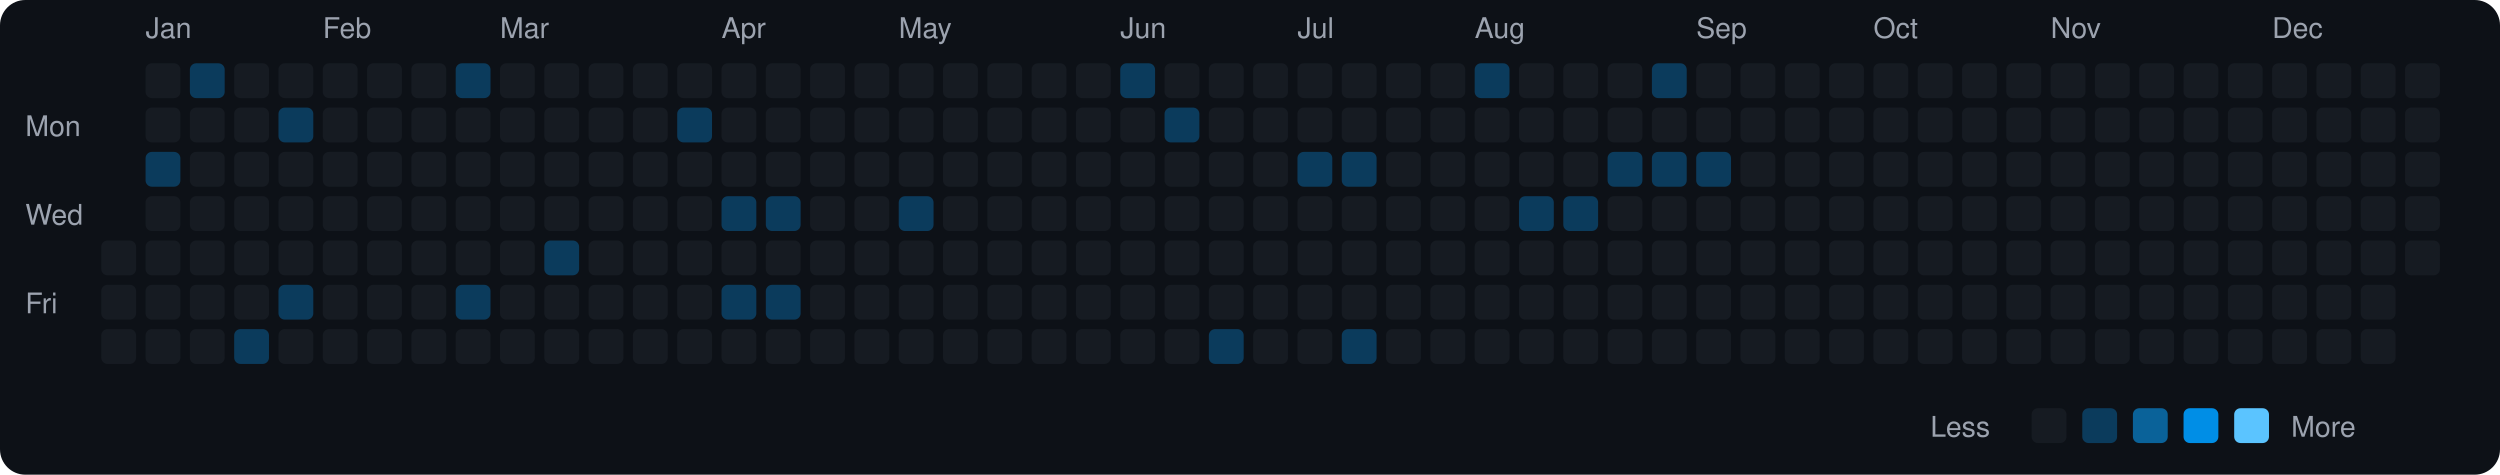
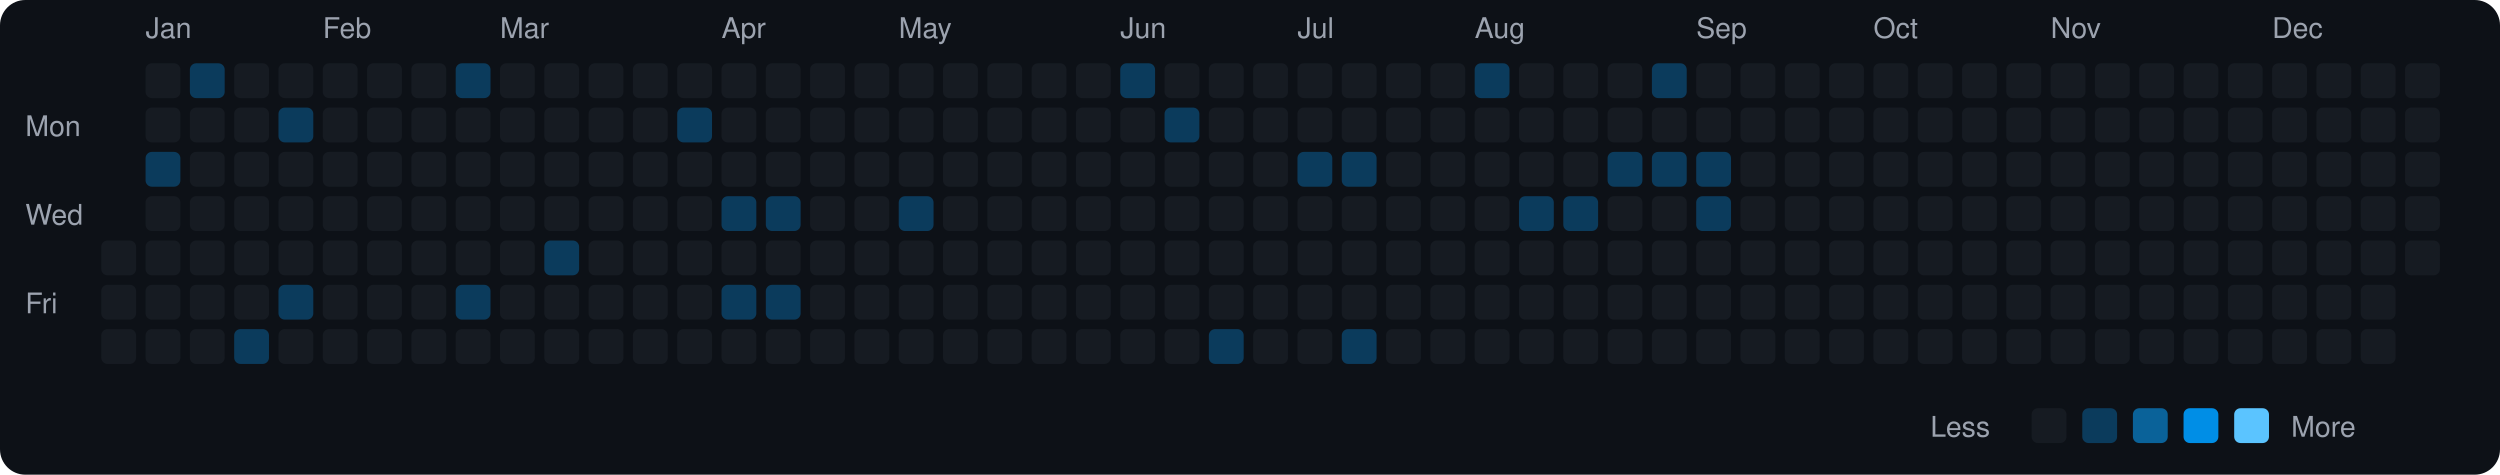
<svg xmlns="http://www.w3.org/2000/svg" viewBox="0 0 790 150" width="790" height="150">
  <rect width="790" height="150" fill="#0d1117" rx="8" ry="8" />
  <text x="8" y="43" fill="#9ca3af" font-size="9" font-family="-apple-system, BlinkMacSystemFont, 'Segoe UI', Helvetica, Arial, sans-serif">Mon</text>
  <text x="8" y="71" fill="#9ca3af" font-size="9" font-family="-apple-system, BlinkMacSystemFont, 'Segoe UI', Helvetica, Arial, sans-serif">Wed</text>
  <text x="8" y="99" fill="#9ca3af" font-size="9" font-family="-apple-system, BlinkMacSystemFont, 'Segoe UI', Helvetica, Arial, sans-serif">Fri</text>
  <rect x="32" y="76" width="11" height="11" rx="2" ry="2" fill="#161b22">
    </rect>
  <rect x="32" y="90" width="11" height="11" rx="2" ry="2" fill="#161b22">
    </rect>
  <rect x="32" y="104" width="11" height="11" rx="2" ry="2" fill="#161b22">
    </rect>
  <text x="46" y="12" fill="#9ca3af" font-size="9" font-family="-apple-system, BlinkMacSystemFont, 'Segoe UI', Helvetica, Arial, sans-serif">Jan</text>
  <rect x="46" y="20" width="11" height="11" rx="2" ry="2" fill="#161b22">
    </rect>
  <rect x="46" y="34" width="11" height="11" rx="2" ry="2" fill="#161b22">
    </rect>
  <rect x="46" y="48" width="11" height="11" rx="2" ry="2" fill="#0b3b5c">
    </rect>
  <rect x="46" y="62" width="11" height="11" rx="2" ry="2" fill="#161b22">
    </rect>
  <rect x="46" y="76" width="11" height="11" rx="2" ry="2" fill="#161b22">
    </rect>
  <rect x="46" y="90" width="11" height="11" rx="2" ry="2" fill="#161b22">
    </rect>
  <rect x="46" y="104" width="11" height="11" rx="2" ry="2" fill="#161b22">
    </rect>
  <rect x="60" y="20" width="11" height="11" rx="2" ry="2" fill="#0b3b5c">
    </rect>
  <rect x="60" y="34" width="11" height="11" rx="2" ry="2" fill="#161b22">
    </rect>
  <rect x="60" y="48" width="11" height="11" rx="2" ry="2" fill="#161b22">
    </rect>
  <rect x="60" y="62" width="11" height="11" rx="2" ry="2" fill="#161b22">
    </rect>
  <rect x="60" y="76" width="11" height="11" rx="2" ry="2" fill="#161b22">
    </rect>
  <rect x="60" y="90" width="11" height="11" rx="2" ry="2" fill="#161b22">
    </rect>
  <rect x="60" y="104" width="11" height="11" rx="2" ry="2" fill="#161b22">
    </rect>
  <rect x="74" y="20" width="11" height="11" rx="2" ry="2" fill="#161b22">
    </rect>
  <rect x="74" y="34" width="11" height="11" rx="2" ry="2" fill="#161b22">
    </rect>
  <rect x="74" y="48" width="11" height="11" rx="2" ry="2" fill="#161b22">
    </rect>
  <rect x="74" y="62" width="11" height="11" rx="2" ry="2" fill="#161b22">
    </rect>
  <rect x="74" y="76" width="11" height="11" rx="2" ry="2" fill="#161b22">
    </rect>
  <rect x="74" y="90" width="11" height="11" rx="2" ry="2" fill="#161b22">
    </rect>
  <rect x="74" y="104" width="11" height="11" rx="2" ry="2" fill="#0b3b5c">
    </rect>
  <rect x="88" y="20" width="11" height="11" rx="2" ry="2" fill="#161b22">
    </rect>
  <rect x="88" y="34" width="11" height="11" rx="2" ry="2" fill="#0b3b5c">
    </rect>
  <rect x="88" y="48" width="11" height="11" rx="2" ry="2" fill="#161b22">
    </rect>
  <rect x="88" y="62" width="11" height="11" rx="2" ry="2" fill="#161b22">
    </rect>
  <rect x="88" y="76" width="11" height="11" rx="2" ry="2" fill="#161b22">
    </rect>
  <rect x="88" y="90" width="11" height="11" rx="2" ry="2" fill="#0b3b5c">
    </rect>
  <rect x="88" y="104" width="11" height="11" rx="2" ry="2" fill="#161b22">
    </rect>
  <text x="102" y="12" fill="#9ca3af" font-size="9" font-family="-apple-system, BlinkMacSystemFont, 'Segoe UI', Helvetica, Arial, sans-serif">Feb</text>
  <rect x="102" y="20" width="11" height="11" rx="2" ry="2" fill="#161b22">
    </rect>
  <rect x="102" y="34" width="11" height="11" rx="2" ry="2" fill="#161b22">
    </rect>
  <rect x="102" y="48" width="11" height="11" rx="2" ry="2" fill="#161b22">
    </rect>
  <rect x="102" y="62" width="11" height="11" rx="2" ry="2" fill="#161b22">
    </rect>
  <rect x="102" y="76" width="11" height="11" rx="2" ry="2" fill="#161b22">
    </rect>
  <rect x="102" y="90" width="11" height="11" rx="2" ry="2" fill="#161b22">
    </rect>
  <rect x="102" y="104" width="11" height="11" rx="2" ry="2" fill="#161b22">
    </rect>
  <rect x="116" y="20" width="11" height="11" rx="2" ry="2" fill="#161b22">
    </rect>
  <rect x="116" y="34" width="11" height="11" rx="2" ry="2" fill="#161b22">
    </rect>
  <rect x="116" y="48" width="11" height="11" rx="2" ry="2" fill="#161b22">
    </rect>
  <rect x="116" y="62" width="11" height="11" rx="2" ry="2" fill="#161b22">
    </rect>
  <rect x="116" y="76" width="11" height="11" rx="2" ry="2" fill="#161b22">
    </rect>
  <rect x="116" y="90" width="11" height="11" rx="2" ry="2" fill="#161b22">
    </rect>
  <rect x="116" y="104" width="11" height="11" rx="2" ry="2" fill="#161b22">
    </rect>
  <rect x="130" y="20" width="11" height="11" rx="2" ry="2" fill="#161b22">
    </rect>
  <rect x="130" y="34" width="11" height="11" rx="2" ry="2" fill="#161b22">
    </rect>
  <rect x="130" y="48" width="11" height="11" rx="2" ry="2" fill="#161b22">
    </rect>
  <rect x="130" y="62" width="11" height="11" rx="2" ry="2" fill="#161b22">
    </rect>
  <rect x="130" y="76" width="11" height="11" rx="2" ry="2" fill="#161b22">
    </rect>
  <rect x="130" y="90" width="11" height="11" rx="2" ry="2" fill="#161b22">
    </rect>
  <rect x="130" y="104" width="11" height="11" rx="2" ry="2" fill="#161b22">
    </rect>
  <rect x="144" y="20" width="11" height="11" rx="2" ry="2" fill="#0b3b5c">
    </rect>
  <rect x="144" y="34" width="11" height="11" rx="2" ry="2" fill="#161b22">
    </rect>
  <rect x="144" y="48" width="11" height="11" rx="2" ry="2" fill="#161b22">
    </rect>
  <rect x="144" y="62" width="11" height="11" rx="2" ry="2" fill="#161b22">
    </rect>
  <rect x="144" y="76" width="11" height="11" rx="2" ry="2" fill="#161b22">
    </rect>
  <rect x="144" y="90" width="11" height="11" rx="2" ry="2" fill="#0b3b5c">
    </rect>
  <rect x="144" y="104" width="11" height="11" rx="2" ry="2" fill="#161b22">
    </rect>
  <text x="158" y="12" fill="#9ca3af" font-size="9" font-family="-apple-system, BlinkMacSystemFont, 'Segoe UI', Helvetica, Arial, sans-serif">Mar</text>
  <rect x="158" y="20" width="11" height="11" rx="2" ry="2" fill="#161b22">
    </rect>
  <rect x="158" y="34" width="11" height="11" rx="2" ry="2" fill="#161b22">
    </rect>
  <rect x="158" y="48" width="11" height="11" rx="2" ry="2" fill="#161b22">
    </rect>
  <rect x="158" y="62" width="11" height="11" rx="2" ry="2" fill="#161b22">
    </rect>
  <rect x="158" y="76" width="11" height="11" rx="2" ry="2" fill="#161b22">
    </rect>
  <rect x="158" y="90" width="11" height="11" rx="2" ry="2" fill="#161b22">
    </rect>
  <rect x="158" y="104" width="11" height="11" rx="2" ry="2" fill="#161b22">
    </rect>
  <rect x="172" y="20" width="11" height="11" rx="2" ry="2" fill="#161b22">
    </rect>
  <rect x="172" y="34" width="11" height="11" rx="2" ry="2" fill="#161b22">
    </rect>
  <rect x="172" y="48" width="11" height="11" rx="2" ry="2" fill="#161b22">
    </rect>
  <rect x="172" y="62" width="11" height="11" rx="2" ry="2" fill="#161b22">
    </rect>
  <rect x="172" y="76" width="11" height="11" rx="2" ry="2" fill="#0b3b5c">
    </rect>
  <rect x="172" y="90" width="11" height="11" rx="2" ry="2" fill="#161b22">
    </rect>
  <rect x="172" y="104" width="11" height="11" rx="2" ry="2" fill="#161b22">
    </rect>
  <rect x="186" y="20" width="11" height="11" rx="2" ry="2" fill="#161b22">
    </rect>
  <rect x="186" y="34" width="11" height="11" rx="2" ry="2" fill="#161b22">
    </rect>
  <rect x="186" y="48" width="11" height="11" rx="2" ry="2" fill="#161b22">
    </rect>
  <rect x="186" y="62" width="11" height="11" rx="2" ry="2" fill="#161b22">
    </rect>
  <rect x="186" y="76" width="11" height="11" rx="2" ry="2" fill="#161b22">
    </rect>
  <rect x="186" y="90" width="11" height="11" rx="2" ry="2" fill="#161b22">
    </rect>
  <rect x="186" y="104" width="11" height="11" rx="2" ry="2" fill="#161b22">
    </rect>
  <rect x="200" y="20" width="11" height="11" rx="2" ry="2" fill="#161b22">
    </rect>
  <rect x="200" y="34" width="11" height="11" rx="2" ry="2" fill="#161b22">
    </rect>
  <rect x="200" y="48" width="11" height="11" rx="2" ry="2" fill="#161b22">
    </rect>
  <rect x="200" y="62" width="11" height="11" rx="2" ry="2" fill="#161b22">
    </rect>
  <rect x="200" y="76" width="11" height="11" rx="2" ry="2" fill="#161b22">
    </rect>
  <rect x="200" y="90" width="11" height="11" rx="2" ry="2" fill="#161b22">
    </rect>
  <rect x="200" y="104" width="11" height="11" rx="2" ry="2" fill="#161b22">
    </rect>
  <rect x="214" y="20" width="11" height="11" rx="2" ry="2" fill="#161b22">
    </rect>
  <rect x="214" y="34" width="11" height="11" rx="2" ry="2" fill="#0b3b5c">
    </rect>
  <rect x="214" y="48" width="11" height="11" rx="2" ry="2" fill="#161b22">
    </rect>
  <rect x="214" y="62" width="11" height="11" rx="2" ry="2" fill="#161b22">
    </rect>
  <rect x="214" y="76" width="11" height="11" rx="2" ry="2" fill="#161b22">
    </rect>
  <rect x="214" y="90" width="11" height="11" rx="2" ry="2" fill="#161b22">
    </rect>
  <rect x="214" y="104" width="11" height="11" rx="2" ry="2" fill="#161b22">
    </rect>
  <text x="228" y="12" fill="#9ca3af" font-size="9" font-family="-apple-system, BlinkMacSystemFont, 'Segoe UI', Helvetica, Arial, sans-serif">Apr</text>
  <rect x="228" y="20" width="11" height="11" rx="2" ry="2" fill="#161b22">
    </rect>
  <rect x="228" y="34" width="11" height="11" rx="2" ry="2" fill="#161b22">
    </rect>
  <rect x="228" y="48" width="11" height="11" rx="2" ry="2" fill="#161b22">
    </rect>
  <rect x="228" y="62" width="11" height="11" rx="2" ry="2" fill="#0b3b5c">
    </rect>
  <rect x="228" y="76" width="11" height="11" rx="2" ry="2" fill="#161b22">
    </rect>
  <rect x="228" y="90" width="11" height="11" rx="2" ry="2" fill="#0b3b5c">
    </rect>
  <rect x="228" y="104" width="11" height="11" rx="2" ry="2" fill="#161b22">
    </rect>
  <rect x="242" y="20" width="11" height="11" rx="2" ry="2" fill="#161b22">
    </rect>
  <rect x="242" y="34" width="11" height="11" rx="2" ry="2" fill="#161b22">
    </rect>
  <rect x="242" y="48" width="11" height="11" rx="2" ry="2" fill="#161b22">
    </rect>
  <rect x="242" y="62" width="11" height="11" rx="2" ry="2" fill="#0b3b5c">
    </rect>
  <rect x="242" y="76" width="11" height="11" rx="2" ry="2" fill="#161b22">
    </rect>
  <rect x="242" y="90" width="11" height="11" rx="2" ry="2" fill="#0b3b5c">
    </rect>
  <rect x="242" y="104" width="11" height="11" rx="2" ry="2" fill="#161b22">
    </rect>
  <rect x="256" y="20" width="11" height="11" rx="2" ry="2" fill="#161b22">
    </rect>
  <rect x="256" y="34" width="11" height="11" rx="2" ry="2" fill="#161b22">
    </rect>
  <rect x="256" y="48" width="11" height="11" rx="2" ry="2" fill="#161b22">
    </rect>
  <rect x="256" y="62" width="11" height="11" rx="2" ry="2" fill="#161b22">
    </rect>
  <rect x="256" y="76" width="11" height="11" rx="2" ry="2" fill="#161b22">
    </rect>
  <rect x="256" y="90" width="11" height="11" rx="2" ry="2" fill="#161b22">
    </rect>
  <rect x="256" y="104" width="11" height="11" rx="2" ry="2" fill="#161b22">
    </rect>
  <rect x="270" y="20" width="11" height="11" rx="2" ry="2" fill="#161b22">
    </rect>
  <rect x="270" y="34" width="11" height="11" rx="2" ry="2" fill="#161b22">
    </rect>
  <rect x="270" y="48" width="11" height="11" rx="2" ry="2" fill="#161b22">
    </rect>
  <rect x="270" y="62" width="11" height="11" rx="2" ry="2" fill="#161b22">
    </rect>
  <rect x="270" y="76" width="11" height="11" rx="2" ry="2" fill="#161b22">
    </rect>
  <rect x="270" y="90" width="11" height="11" rx="2" ry="2" fill="#161b22">
    </rect>
  <rect x="270" y="104" width="11" height="11" rx="2" ry="2" fill="#161b22">
    </rect>
  <text x="284" y="12" fill="#9ca3af" font-size="9" font-family="-apple-system, BlinkMacSystemFont, 'Segoe UI', Helvetica, Arial, sans-serif">May</text>
  <rect x="284" y="20" width="11" height="11" rx="2" ry="2" fill="#161b22">
    </rect>
  <rect x="284" y="34" width="11" height="11" rx="2" ry="2" fill="#161b22">
    </rect>
  <rect x="284" y="48" width="11" height="11" rx="2" ry="2" fill="#161b22">
    </rect>
  <rect x="284" y="62" width="11" height="11" rx="2" ry="2" fill="#0b3b5c">
    </rect>
  <rect x="284" y="76" width="11" height="11" rx="2" ry="2" fill="#161b22">
    </rect>
  <rect x="284" y="90" width="11" height="11" rx="2" ry="2" fill="#161b22">
    </rect>
  <rect x="284" y="104" width="11" height="11" rx="2" ry="2" fill="#161b22">
    </rect>
  <rect x="298" y="20" width="11" height="11" rx="2" ry="2" fill="#161b22">
    </rect>
  <rect x="298" y="34" width="11" height="11" rx="2" ry="2" fill="#161b22">
    </rect>
  <rect x="298" y="48" width="11" height="11" rx="2" ry="2" fill="#161b22">
    </rect>
  <rect x="298" y="62" width="11" height="11" rx="2" ry="2" fill="#161b22">
    </rect>
  <rect x="298" y="76" width="11" height="11" rx="2" ry="2" fill="#161b22">
    </rect>
  <rect x="298" y="90" width="11" height="11" rx="2" ry="2" fill="#161b22">
    </rect>
  <rect x="298" y="104" width="11" height="11" rx="2" ry="2" fill="#161b22">
    </rect>
  <rect x="312" y="20" width="11" height="11" rx="2" ry="2" fill="#161b22">
    </rect>
  <rect x="312" y="34" width="11" height="11" rx="2" ry="2" fill="#161b22">
    </rect>
  <rect x="312" y="48" width="11" height="11" rx="2" ry="2" fill="#161b22">
    </rect>
  <rect x="312" y="62" width="11" height="11" rx="2" ry="2" fill="#161b22">
    </rect>
  <rect x="312" y="76" width="11" height="11" rx="2" ry="2" fill="#161b22">
    </rect>
  <rect x="312" y="90" width="11" height="11" rx="2" ry="2" fill="#161b22">
    </rect>
  <rect x="312" y="104" width="11" height="11" rx="2" ry="2" fill="#161b22">
    </rect>
  <rect x="326" y="20" width="11" height="11" rx="2" ry="2" fill="#161b22">
    </rect>
  <rect x="326" y="34" width="11" height="11" rx="2" ry="2" fill="#161b22">
    </rect>
  <rect x="326" y="48" width="11" height="11" rx="2" ry="2" fill="#161b22">
    </rect>
  <rect x="326" y="62" width="11" height="11" rx="2" ry="2" fill="#161b22">
    </rect>
  <rect x="326" y="76" width="11" height="11" rx="2" ry="2" fill="#161b22">
    </rect>
  <rect x="326" y="90" width="11" height="11" rx="2" ry="2" fill="#161b22">
    </rect>
  <rect x="326" y="104" width="11" height="11" rx="2" ry="2" fill="#161b22">
    </rect>
  <rect x="340" y="20" width="11" height="11" rx="2" ry="2" fill="#161b22">
    </rect>
  <rect x="340" y="34" width="11" height="11" rx="2" ry="2" fill="#161b22">
    </rect>
  <rect x="340" y="48" width="11" height="11" rx="2" ry="2" fill="#161b22">
    </rect>
  <rect x="340" y="62" width="11" height="11" rx="2" ry="2" fill="#161b22">
    </rect>
  <rect x="340" y="76" width="11" height="11" rx="2" ry="2" fill="#161b22">
    </rect>
  <rect x="340" y="90" width="11" height="11" rx="2" ry="2" fill="#161b22">
    </rect>
  <rect x="340" y="104" width="11" height="11" rx="2" ry="2" fill="#161b22">
    </rect>
  <text x="354" y="12" fill="#9ca3af" font-size="9" font-family="-apple-system, BlinkMacSystemFont, 'Segoe UI', Helvetica, Arial, sans-serif">Jun</text>
  <rect x="354" y="20" width="11" height="11" rx="2" ry="2" fill="#0b3b5c">
    </rect>
  <rect x="354" y="34" width="11" height="11" rx="2" ry="2" fill="#161b22">
    </rect>
  <rect x="354" y="48" width="11" height="11" rx="2" ry="2" fill="#161b22">
    </rect>
  <rect x="354" y="62" width="11" height="11" rx="2" ry="2" fill="#161b22">
    </rect>
  <rect x="354" y="76" width="11" height="11" rx="2" ry="2" fill="#161b22">
    </rect>
  <rect x="354" y="90" width="11" height="11" rx="2" ry="2" fill="#161b22">
    </rect>
  <rect x="354" y="104" width="11" height="11" rx="2" ry="2" fill="#161b22">
    </rect>
  <rect x="368" y="20" width="11" height="11" rx="2" ry="2" fill="#161b22">
    </rect>
  <rect x="368" y="34" width="11" height="11" rx="2" ry="2" fill="#0b3b5c">
    </rect>
  <rect x="368" y="48" width="11" height="11" rx="2" ry="2" fill="#161b22">
    </rect>
  <rect x="368" y="62" width="11" height="11" rx="2" ry="2" fill="#161b22">
    </rect>
  <rect x="368" y="76" width="11" height="11" rx="2" ry="2" fill="#161b22">
    </rect>
  <rect x="368" y="90" width="11" height="11" rx="2" ry="2" fill="#161b22">
    </rect>
  <rect x="368" y="104" width="11" height="11" rx="2" ry="2" fill="#161b22">
    </rect>
  <rect x="382" y="20" width="11" height="11" rx="2" ry="2" fill="#161b22">
    </rect>
  <rect x="382" y="34" width="11" height="11" rx="2" ry="2" fill="#161b22">
    </rect>
  <rect x="382" y="48" width="11" height="11" rx="2" ry="2" fill="#161b22">
    </rect>
  <rect x="382" y="62" width="11" height="11" rx="2" ry="2" fill="#161b22">
    </rect>
  <rect x="382" y="76" width="11" height="11" rx="2" ry="2" fill="#161b22">
    </rect>
  <rect x="382" y="90" width="11" height="11" rx="2" ry="2" fill="#161b22">
    </rect>
  <rect x="382" y="104" width="11" height="11" rx="2" ry="2" fill="#0b3b5c">
    </rect>
  <rect x="396" y="20" width="11" height="11" rx="2" ry="2" fill="#161b22">
    </rect>
  <rect x="396" y="34" width="11" height="11" rx="2" ry="2" fill="#161b22">
    </rect>
  <rect x="396" y="48" width="11" height="11" rx="2" ry="2" fill="#161b22">
    </rect>
  <rect x="396" y="62" width="11" height="11" rx="2" ry="2" fill="#161b22">
    </rect>
  <rect x="396" y="76" width="11" height="11" rx="2" ry="2" fill="#161b22">
    </rect>
  <rect x="396" y="90" width="11" height="11" rx="2" ry="2" fill="#161b22">
    </rect>
  <rect x="396" y="104" width="11" height="11" rx="2" ry="2" fill="#161b22">
    </rect>
  <text x="410" y="12" fill="#9ca3af" font-size="9" font-family="-apple-system, BlinkMacSystemFont, 'Segoe UI', Helvetica, Arial, sans-serif">Jul</text>
  <rect x="410" y="20" width="11" height="11" rx="2" ry="2" fill="#161b22">
    </rect>
  <rect x="410" y="34" width="11" height="11" rx="2" ry="2" fill="#161b22">
    </rect>
  <rect x="410" y="48" width="11" height="11" rx="2" ry="2" fill="#0b3b5c">
    </rect>
  <rect x="410" y="62" width="11" height="11" rx="2" ry="2" fill="#161b22">
    </rect>
  <rect x="410" y="76" width="11" height="11" rx="2" ry="2" fill="#161b22">
    </rect>
  <rect x="410" y="90" width="11" height="11" rx="2" ry="2" fill="#161b22">
    </rect>
  <rect x="410" y="104" width="11" height="11" rx="2" ry="2" fill="#161b22">
    </rect>
  <rect x="424" y="20" width="11" height="11" rx="2" ry="2" fill="#161b22">
    </rect>
  <rect x="424" y="34" width="11" height="11" rx="2" ry="2" fill="#161b22">
    </rect>
  <rect x="424" y="48" width="11" height="11" rx="2" ry="2" fill="#0b3b5c">
    </rect>
  <rect x="424" y="62" width="11" height="11" rx="2" ry="2" fill="#161b22">
    </rect>
  <rect x="424" y="76" width="11" height="11" rx="2" ry="2" fill="#161b22">
    </rect>
  <rect x="424" y="90" width="11" height="11" rx="2" ry="2" fill="#161b22">
    </rect>
  <rect x="424" y="104" width="11" height="11" rx="2" ry="2" fill="#0b3b5c">
    </rect>
  <rect x="438" y="20" width="11" height="11" rx="2" ry="2" fill="#161b22">
    </rect>
  <rect x="438" y="34" width="11" height="11" rx="2" ry="2" fill="#161b22">
    </rect>
  <rect x="438" y="48" width="11" height="11" rx="2" ry="2" fill="#161b22">
    </rect>
  <rect x="438" y="62" width="11" height="11" rx="2" ry="2" fill="#161b22">
    </rect>
  <rect x="438" y="76" width="11" height="11" rx="2" ry="2" fill="#161b22">
    </rect>
  <rect x="438" y="90" width="11" height="11" rx="2" ry="2" fill="#161b22">
    </rect>
  <rect x="438" y="104" width="11" height="11" rx="2" ry="2" fill="#161b22">
    </rect>
  <rect x="452" y="20" width="11" height="11" rx="2" ry="2" fill="#161b22">
    </rect>
  <rect x="452" y="34" width="11" height="11" rx="2" ry="2" fill="#161b22">
    </rect>
  <rect x="452" y="48" width="11" height="11" rx="2" ry="2" fill="#161b22">
    </rect>
  <rect x="452" y="62" width="11" height="11" rx="2" ry="2" fill="#161b22">
    </rect>
  <rect x="452" y="76" width="11" height="11" rx="2" ry="2" fill="#161b22">
    </rect>
  <rect x="452" y="90" width="11" height="11" rx="2" ry="2" fill="#161b22">
    </rect>
  <rect x="452" y="104" width="11" height="11" rx="2" ry="2" fill="#161b22">
    </rect>
  <text x="466" y="12" fill="#9ca3af" font-size="9" font-family="-apple-system, BlinkMacSystemFont, 'Segoe UI', Helvetica, Arial, sans-serif">Aug</text>
  <rect x="466" y="20" width="11" height="11" rx="2" ry="2" fill="#0b3b5c">
    </rect>
  <rect x="466" y="34" width="11" height="11" rx="2" ry="2" fill="#161b22">
    </rect>
  <rect x="466" y="48" width="11" height="11" rx="2" ry="2" fill="#161b22">
    </rect>
  <rect x="466" y="62" width="11" height="11" rx="2" ry="2" fill="#161b22">
    </rect>
  <rect x="466" y="76" width="11" height="11" rx="2" ry="2" fill="#161b22">
    </rect>
  <rect x="466" y="90" width="11" height="11" rx="2" ry="2" fill="#161b22">
    </rect>
  <rect x="466" y="104" width="11" height="11" rx="2" ry="2" fill="#161b22">
    </rect>
  <rect x="480" y="20" width="11" height="11" rx="2" ry="2" fill="#161b22">
    </rect>
  <rect x="480" y="34" width="11" height="11" rx="2" ry="2" fill="#161b22">
    </rect>
  <rect x="480" y="48" width="11" height="11" rx="2" ry="2" fill="#161b22">
    </rect>
  <rect x="480" y="62" width="11" height="11" rx="2" ry="2" fill="#0b3b5c">
    </rect>
  <rect x="480" y="76" width="11" height="11" rx="2" ry="2" fill="#161b22">
    </rect>
  <rect x="480" y="90" width="11" height="11" rx="2" ry="2" fill="#161b22">
    </rect>
  <rect x="480" y="104" width="11" height="11" rx="2" ry="2" fill="#161b22">
    </rect>
  <rect x="494" y="20" width="11" height="11" rx="2" ry="2" fill="#161b22">
    </rect>
  <rect x="494" y="34" width="11" height="11" rx="2" ry="2" fill="#161b22">
    </rect>
  <rect x="494" y="48" width="11" height="11" rx="2" ry="2" fill="#161b22">
    </rect>
  <rect x="494" y="62" width="11" height="11" rx="2" ry="2" fill="#0b3b5c">
    </rect>
  <rect x="494" y="76" width="11" height="11" rx="2" ry="2" fill="#161b22">
    </rect>
  <rect x="494" y="90" width="11" height="11" rx="2" ry="2" fill="#161b22">
    </rect>
  <rect x="494" y="104" width="11" height="11" rx="2" ry="2" fill="#161b22">
    </rect>
  <rect x="508" y="20" width="11" height="11" rx="2" ry="2" fill="#161b22">
    </rect>
  <rect x="508" y="34" width="11" height="11" rx="2" ry="2" fill="#161b22">
    </rect>
  <rect x="508" y="48" width="11" height="11" rx="2" ry="2" fill="#0b3b5c">
    </rect>
  <rect x="508" y="62" width="11" height="11" rx="2" ry="2" fill="#161b22">
    </rect>
  <rect x="508" y="76" width="11" height="11" rx="2" ry="2" fill="#161b22">
    </rect>
  <rect x="508" y="90" width="11" height="11" rx="2" ry="2" fill="#161b22">
    </rect>
  <rect x="508" y="104" width="11" height="11" rx="2" ry="2" fill="#161b22">
    </rect>
  <rect x="522" y="20" width="11" height="11" rx="2" ry="2" fill="#0b3b5c">
    </rect>
  <rect x="522" y="34" width="11" height="11" rx="2" ry="2" fill="#161b22">
    </rect>
  <rect x="522" y="48" width="11" height="11" rx="2" ry="2" fill="#0b3b5c">
    </rect>
  <rect x="522" y="62" width="11" height="11" rx="2" ry="2" fill="#161b22">
    </rect>
  <rect x="522" y="76" width="11" height="11" rx="2" ry="2" fill="#161b22">
    </rect>
  <rect x="522" y="90" width="11" height="11" rx="2" ry="2" fill="#161b22">
    </rect>
  <rect x="522" y="104" width="11" height="11" rx="2" ry="2" fill="#161b22">
    </rect>
  <text x="536" y="12" fill="#9ca3af" font-size="9" font-family="-apple-system, BlinkMacSystemFont, 'Segoe UI', Helvetica, Arial, sans-serif">Sep</text>
  <rect x="536" y="20" width="11" height="11" rx="2" ry="2" fill="#161b22">
    </rect>
  <rect x="536" y="34" width="11" height="11" rx="2" ry="2" fill="#161b22">
    </rect>
  <rect x="536" y="48" width="11" height="11" rx="2" ry="2" fill="#0b3b5c">
    </rect>
-   <rect x="536" y="62" width="11" height="11" rx="2" ry="2" fill="#161b22">
+   <rect x="536" y="62" width="11" height="11" rx="2" ry="2" fill="#0b3b5c">
    </rect>
  <rect x="536" y="76" width="11" height="11" rx="2" ry="2" fill="#161b22">
    </rect>
  <rect x="536" y="90" width="11" height="11" rx="2" ry="2" fill="#161b22">
    </rect>
  <rect x="536" y="104" width="11" height="11" rx="2" ry="2" fill="#161b22">
    </rect>
  <rect x="550" y="20" width="11" height="11" rx="2" ry="2" fill="#161b22">
    </rect>
  <rect x="550" y="34" width="11" height="11" rx="2" ry="2" fill="#161b22">
    </rect>
  <rect x="550" y="48" width="11" height="11" rx="2" ry="2" fill="#161b22">
    </rect>
  <rect x="550" y="62" width="11" height="11" rx="2" ry="2" fill="#161b22">
    </rect>
  <rect x="550" y="76" width="11" height="11" rx="2" ry="2" fill="#161b22">
    </rect>
  <rect x="550" y="90" width="11" height="11" rx="2" ry="2" fill="#161b22">
    </rect>
  <rect x="550" y="104" width="11" height="11" rx="2" ry="2" fill="#161b22">
    </rect>
  <rect x="564" y="20" width="11" height="11" rx="2" ry="2" fill="#161b22">
    </rect>
  <rect x="564" y="34" width="11" height="11" rx="2" ry="2" fill="#161b22">
    </rect>
  <rect x="564" y="48" width="11" height="11" rx="2" ry="2" fill="#161b22">
    </rect>
  <rect x="564" y="62" width="11" height="11" rx="2" ry="2" fill="#161b22">
    </rect>
  <rect x="564" y="76" width="11" height="11" rx="2" ry="2" fill="#161b22">
    </rect>
  <rect x="564" y="90" width="11" height="11" rx="2" ry="2" fill="#161b22">
    </rect>
  <rect x="564" y="104" width="11" height="11" rx="2" ry="2" fill="#161b22">
    </rect>
  <rect x="578" y="20" width="11" height="11" rx="2" ry="2" fill="#161b22">
    </rect>
  <rect x="578" y="34" width="11" height="11" rx="2" ry="2" fill="#161b22">
    </rect>
  <rect x="578" y="48" width="11" height="11" rx="2" ry="2" fill="#161b22">
    </rect>
  <rect x="578" y="62" width="11" height="11" rx="2" ry="2" fill="#161b22">
    </rect>
  <rect x="578" y="76" width="11" height="11" rx="2" ry="2" fill="#161b22">
    </rect>
  <rect x="578" y="90" width="11" height="11" rx="2" ry="2" fill="#161b22">
    </rect>
  <rect x="578" y="104" width="11" height="11" rx="2" ry="2" fill="#161b22">
    </rect>
  <text x="592" y="12" fill="#9ca3af" font-size="9" font-family="-apple-system, BlinkMacSystemFont, 'Segoe UI', Helvetica, Arial, sans-serif">Oct</text>
  <rect x="592" y="20" width="11" height="11" rx="2" ry="2" fill="#161b22">
    </rect>
  <rect x="592" y="34" width="11" height="11" rx="2" ry="2" fill="#161b22">
    </rect>
  <rect x="592" y="48" width="11" height="11" rx="2" ry="2" fill="#161b22">
    </rect>
  <rect x="592" y="62" width="11" height="11" rx="2" ry="2" fill="#161b22">
    </rect>
  <rect x="592" y="76" width="11" height="11" rx="2" ry="2" fill="#161b22">
    </rect>
  <rect x="592" y="90" width="11" height="11" rx="2" ry="2" fill="#161b22">
    </rect>
  <rect x="592" y="104" width="11" height="11" rx="2" ry="2" fill="#161b22">
    </rect>
  <rect x="606" y="20" width="11" height="11" rx="2" ry="2" fill="#161b22">
    </rect>
  <rect x="606" y="34" width="11" height="11" rx="2" ry="2" fill="#161b22">
    </rect>
  <rect x="606" y="48" width="11" height="11" rx="2" ry="2" fill="#161b22">
    </rect>
  <rect x="606" y="62" width="11" height="11" rx="2" ry="2" fill="#161b22">
    </rect>
  <rect x="606" y="76" width="11" height="11" rx="2" ry="2" fill="#161b22">
    </rect>
  <rect x="606" y="90" width="11" height="11" rx="2" ry="2" fill="#161b22">
    </rect>
  <rect x="606" y="104" width="11" height="11" rx="2" ry="2" fill="#161b22">
    </rect>
  <rect x="620" y="20" width="11" height="11" rx="2" ry="2" fill="#161b22">
    </rect>
  <rect x="620" y="34" width="11" height="11" rx="2" ry="2" fill="#161b22">
    </rect>
  <rect x="620" y="48" width="11" height="11" rx="2" ry="2" fill="#161b22">
    </rect>
  <rect x="620" y="62" width="11" height="11" rx="2" ry="2" fill="#161b22">
    </rect>
  <rect x="620" y="76" width="11" height="11" rx="2" ry="2" fill="#161b22">
    </rect>
  <rect x="620" y="90" width="11" height="11" rx="2" ry="2" fill="#161b22">
    </rect>
  <rect x="620" y="104" width="11" height="11" rx="2" ry="2" fill="#161b22">
    </rect>
  <rect x="634" y="20" width="11" height="11" rx="2" ry="2" fill="#161b22">
    </rect>
  <rect x="634" y="34" width="11" height="11" rx="2" ry="2" fill="#161b22">
    </rect>
  <rect x="634" y="48" width="11" height="11" rx="2" ry="2" fill="#161b22">
    </rect>
  <rect x="634" y="62" width="11" height="11" rx="2" ry="2" fill="#161b22">
    </rect>
  <rect x="634" y="76" width="11" height="11" rx="2" ry="2" fill="#161b22">
    </rect>
  <rect x="634" y="90" width="11" height="11" rx="2" ry="2" fill="#161b22">
    </rect>
  <rect x="634" y="104" width="11" height="11" rx="2" ry="2" fill="#161b22">
    </rect>
  <text x="648" y="12" fill="#9ca3af" font-size="9" font-family="-apple-system, BlinkMacSystemFont, 'Segoe UI', Helvetica, Arial, sans-serif">Nov</text>
  <rect x="648" y="20" width="11" height="11" rx="2" ry="2" fill="#161b22">
    </rect>
  <rect x="648" y="34" width="11" height="11" rx="2" ry="2" fill="#161b22">
    </rect>
  <rect x="648" y="48" width="11" height="11" rx="2" ry="2" fill="#161b22">
    </rect>
  <rect x="648" y="62" width="11" height="11" rx="2" ry="2" fill="#161b22">
    </rect>
  <rect x="648" y="76" width="11" height="11" rx="2" ry="2" fill="#161b22">
    </rect>
  <rect x="648" y="90" width="11" height="11" rx="2" ry="2" fill="#161b22">
    </rect>
  <rect x="648" y="104" width="11" height="11" rx="2" ry="2" fill="#161b22">
    </rect>
  <rect x="662" y="20" width="11" height="11" rx="2" ry="2" fill="#161b22">
    </rect>
  <rect x="662" y="34" width="11" height="11" rx="2" ry="2" fill="#161b22">
    </rect>
  <rect x="662" y="48" width="11" height="11" rx="2" ry="2" fill="#161b22">
    </rect>
  <rect x="662" y="62" width="11" height="11" rx="2" ry="2" fill="#161b22">
    </rect>
  <rect x="662" y="76" width="11" height="11" rx="2" ry="2" fill="#161b22">
    </rect>
  <rect x="662" y="90" width="11" height="11" rx="2" ry="2" fill="#161b22">
    </rect>
  <rect x="662" y="104" width="11" height="11" rx="2" ry="2" fill="#161b22">
    </rect>
  <rect x="676" y="20" width="11" height="11" rx="2" ry="2" fill="#161b22">
    </rect>
  <rect x="676" y="34" width="11" height="11" rx="2" ry="2" fill="#161b22">
    </rect>
  <rect x="676" y="48" width="11" height="11" rx="2" ry="2" fill="#161b22">
    </rect>
  <rect x="676" y="62" width="11" height="11" rx="2" ry="2" fill="#161b22">
    </rect>
  <rect x="676" y="76" width="11" height="11" rx="2" ry="2" fill="#161b22">
    </rect>
  <rect x="676" y="90" width="11" height="11" rx="2" ry="2" fill="#161b22">
    </rect>
  <rect x="676" y="104" width="11" height="11" rx="2" ry="2" fill="#161b22">
    </rect>
  <rect x="690" y="20" width="11" height="11" rx="2" ry="2" fill="#161b22">
    </rect>
  <rect x="690" y="34" width="11" height="11" rx="2" ry="2" fill="#161b22">
    </rect>
  <rect x="690" y="48" width="11" height="11" rx="2" ry="2" fill="#161b22">
    </rect>
  <rect x="690" y="62" width="11" height="11" rx="2" ry="2" fill="#161b22">
    </rect>
  <rect x="690" y="76" width="11" height="11" rx="2" ry="2" fill="#161b22">
    </rect>
  <rect x="690" y="90" width="11" height="11" rx="2" ry="2" fill="#161b22">
    </rect>
  <rect x="690" y="104" width="11" height="11" rx="2" ry="2" fill="#161b22">
    </rect>
  <rect x="704" y="20" width="11" height="11" rx="2" ry="2" fill="#161b22">
    </rect>
  <rect x="704" y="34" width="11" height="11" rx="2" ry="2" fill="#161b22">
    </rect>
  <rect x="704" y="48" width="11" height="11" rx="2" ry="2" fill="#161b22">
    </rect>
  <rect x="704" y="62" width="11" height="11" rx="2" ry="2" fill="#161b22">
    </rect>
  <rect x="704" y="76" width="11" height="11" rx="2" ry="2" fill="#161b22">
    </rect>
  <rect x="704" y="90" width="11" height="11" rx="2" ry="2" fill="#161b22">
    </rect>
  <rect x="704" y="104" width="11" height="11" rx="2" ry="2" fill="#161b22">
    </rect>
  <text x="718" y="12" fill="#9ca3af" font-size="9" font-family="-apple-system, BlinkMacSystemFont, 'Segoe UI', Helvetica, Arial, sans-serif">Dec</text>
  <rect x="718" y="20" width="11" height="11" rx="2" ry="2" fill="#161b22">
    </rect>
  <rect x="718" y="34" width="11" height="11" rx="2" ry="2" fill="#161b22">
    </rect>
  <rect x="718" y="48" width="11" height="11" rx="2" ry="2" fill="#161b22">
    </rect>
  <rect x="718" y="62" width="11" height="11" rx="2" ry="2" fill="#161b22">
    </rect>
  <rect x="718" y="76" width="11" height="11" rx="2" ry="2" fill="#161b22">
    </rect>
  <rect x="718" y="90" width="11" height="11" rx="2" ry="2" fill="#161b22">
    </rect>
  <rect x="718" y="104" width="11" height="11" rx="2" ry="2" fill="#161b22">
    </rect>
  <rect x="732" y="20" width="11" height="11" rx="2" ry="2" fill="#161b22">
    </rect>
  <rect x="732" y="34" width="11" height="11" rx="2" ry="2" fill="#161b22">
    </rect>
  <rect x="732" y="48" width="11" height="11" rx="2" ry="2" fill="#161b22">
    </rect>
  <rect x="732" y="62" width="11" height="11" rx="2" ry="2" fill="#161b22">
    </rect>
  <rect x="732" y="76" width="11" height="11" rx="2" ry="2" fill="#161b22">
    </rect>
  <rect x="732" y="90" width="11" height="11" rx="2" ry="2" fill="#161b22">
    </rect>
  <rect x="732" y="104" width="11" height="11" rx="2" ry="2" fill="#161b22">
    </rect>
  <rect x="746" y="20" width="11" height="11" rx="2" ry="2" fill="#161b22">
    </rect>
  <rect x="746" y="34" width="11" height="11" rx="2" ry="2" fill="#161b22">
    </rect>
  <rect x="746" y="48" width="11" height="11" rx="2" ry="2" fill="#161b22">
    </rect>
  <rect x="746" y="62" width="11" height="11" rx="2" ry="2" fill="#161b22">
    </rect>
  <rect x="746" y="76" width="11" height="11" rx="2" ry="2" fill="#161b22">
    </rect>
  <rect x="746" y="90" width="11" height="11" rx="2" ry="2" fill="#161b22">
    </rect>
  <rect x="746" y="104" width="11" height="11" rx="2" ry="2" fill="#161b22">
    </rect>
  <rect x="760" y="20" width="11" height="11" rx="2" ry="2" fill="#161b22">
    </rect>
  <rect x="760" y="34" width="11" height="11" rx="2" ry="2" fill="#161b22">
    </rect>
  <rect x="760" y="48" width="11" height="11" rx="2" ry="2" fill="#161b22">
    </rect>
  <rect x="760" y="62" width="11" height="11" rx="2" ry="2" fill="#161b22">
    </rect>
  <rect x="760" y="76" width="11" height="11" rx="2" ry="2" fill="#161b22">
    </rect>
  <text x="610" y="138" fill="#9ca3af" font-size="9" font-family="-apple-system, BlinkMacSystemFont, 'Segoe UI', Helvetica, Arial, sans-serif">Less</text>
  <rect x="642" y="129" width="11" height="11" rx="2" ry="2" fill="#161b22" />
  <rect x="658" y="129" width="11" height="11" rx="2" ry="2" fill="#0b3b5c" />
  <rect x="674" y="129" width="11" height="11" rx="2" ry="2" fill="#0a6299" />
  <rect x="690" y="129" width="11" height="11" rx="2" ry="2" fill="#008ee6" />
  <rect x="706" y="129" width="11" height="11" rx="2" ry="2" fill="#5bc4ff" />
  <text x="724" y="138" fill="#9ca3af" font-size="9" font-family="-apple-system, BlinkMacSystemFont, 'Segoe UI', Helvetica, Arial, sans-serif">More</text>
</svg>
